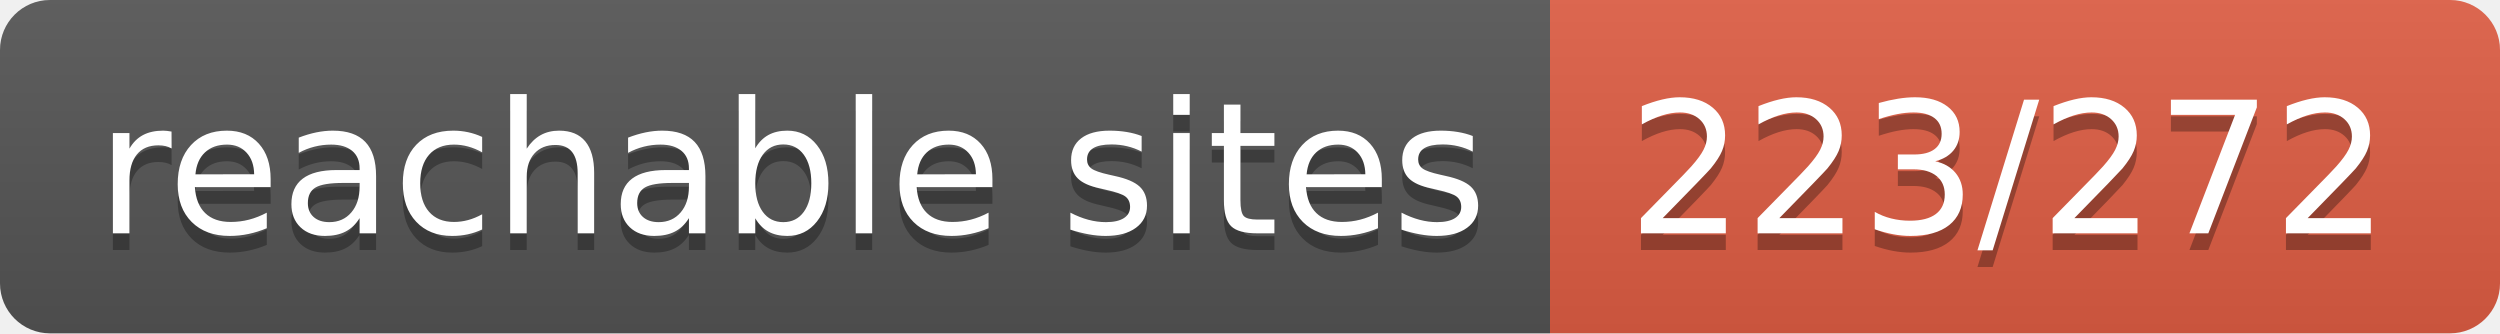
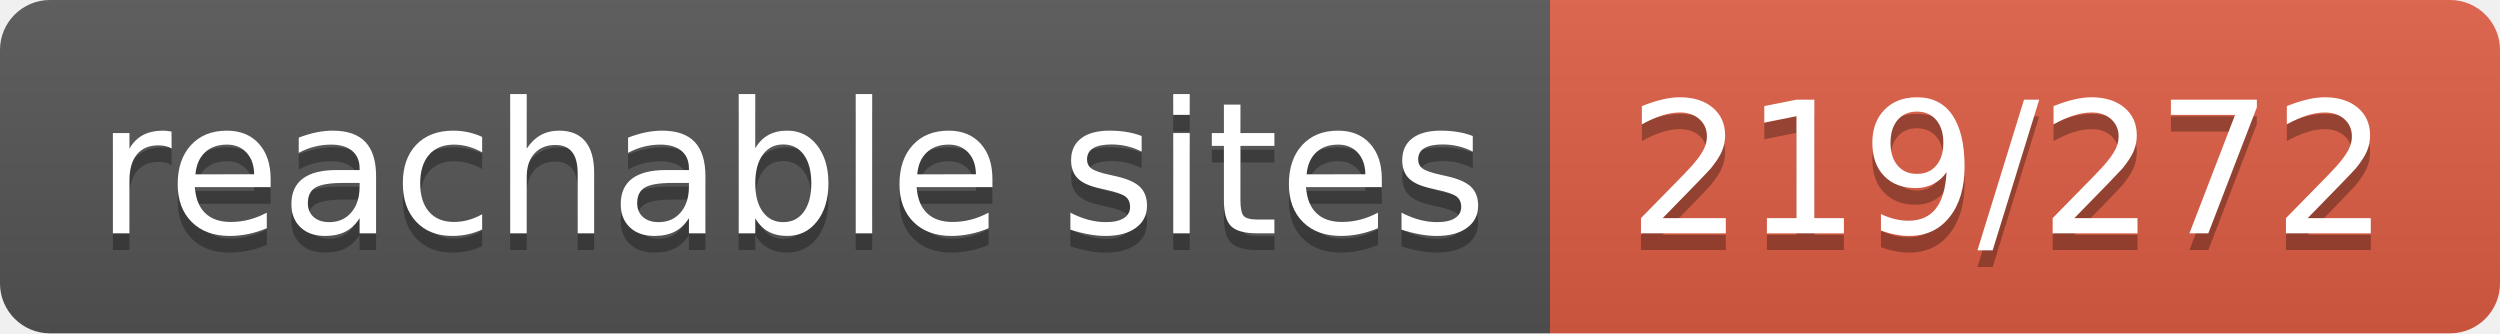
- <svg xmlns="http://www.w3.org/2000/svg" width="150" height="20" role="img" aria-label="reachable sites: 223/272">
+ <svg xmlns="http://www.w3.org/2000/svg" width="150" height="20" role="img" aria-label="reachable sites: 219/272">
  <linearGradient id="s" x2="0" y2="100%">
    <stop offset="0" stop-color="#bbb" stop-opacity=".1" />
    <stop offset="1" stop-opacity=".1" />
  </linearGradient>
  <clipPath id="r">
    <rect width="150" height="20" rx="3" fill="#fff" />
  </clipPath>
  <g clip-path="url(#r)">
    <rect width="93" height="20" fill="#555" />
    <rect x="93" width="57" height="20" fill="#e05d44" />
    <rect width="150" height="20" fill="url(#s)" />
  </g>
  <g fill="#fff" text-anchor="middle" font-family="Verdana,Geneva,DejaVu Sans,sans-serif" text-rendering="geometricPrecision" font-size="110">
    <text aria-hidden="true" x="475" y="150" fill="#010101" fill-opacity=".3" transform="scale(.1)" textLength="830">reachable sites</text>
    <text x="475" y="140" transform="scale(.1)" fill="#fff" textLength="830">reachable sites</text>
-     <text aria-hidden="true" x="1205" y="150" fill="#010101" fill-opacity=".3" transform="scale(.1)" textLength="470">223/272</text>
-     <text x="1205" y="140" transform="scale(.1)" fill="#fff" textLength="470">223/272</text>
+     <text aria-hidden="true" x="1205" y="150" fill="#010101" fill-opacity=".3" transform="scale(.1)" textLength="470">219/272</text>
+     <text x="1205" y="140" transform="scale(.1)" fill="#fff" textLength="470">219/272</text>
  </g>
</svg>
